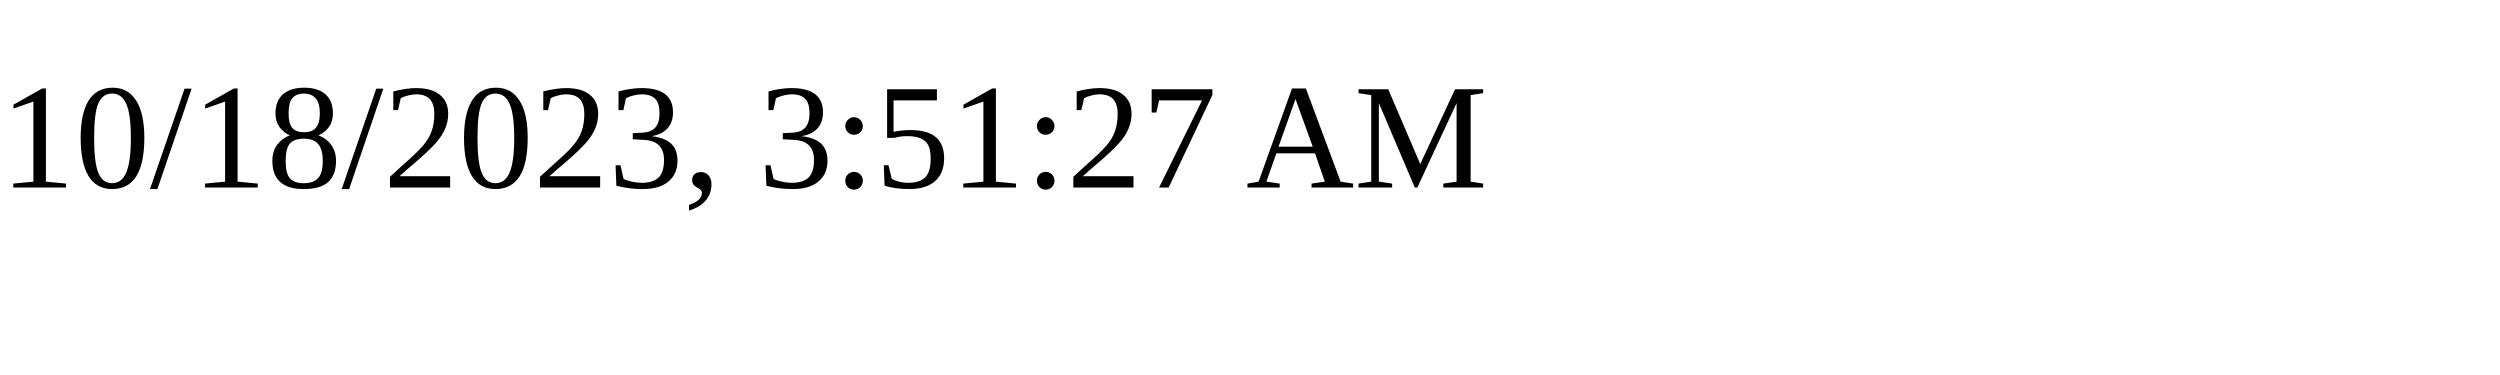
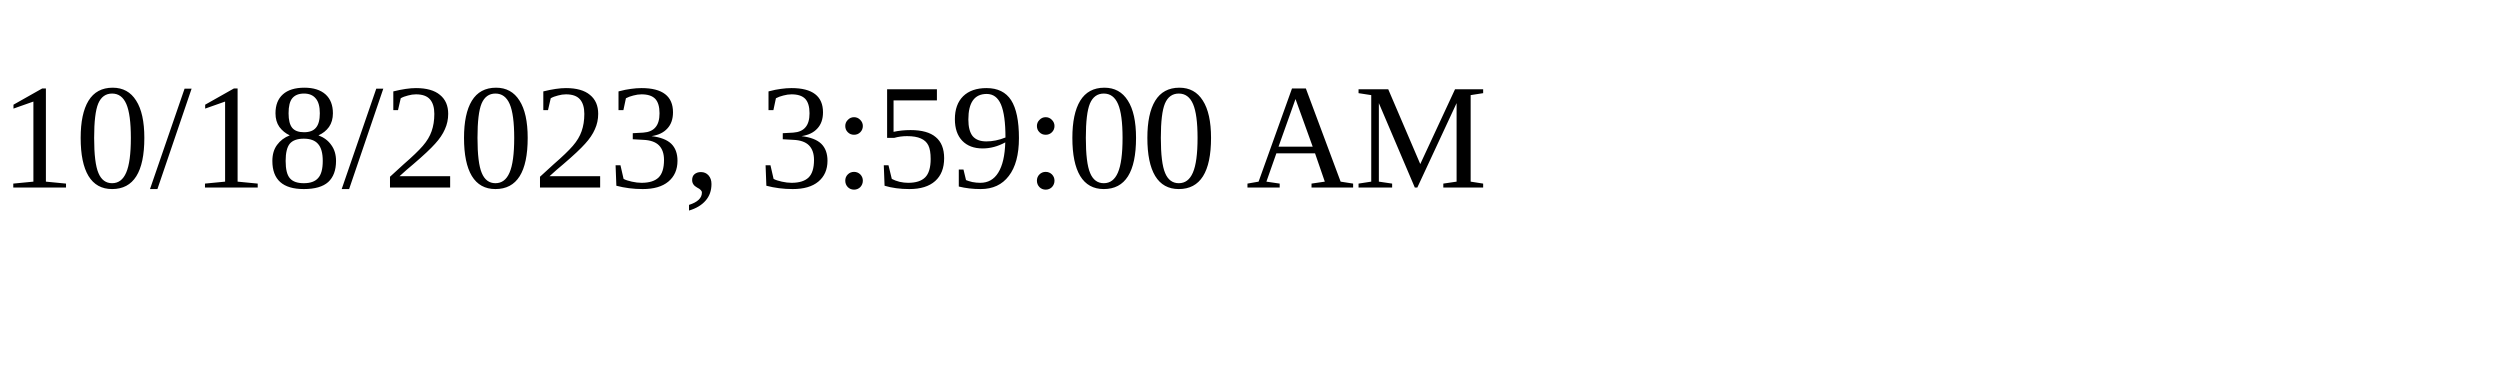
<svg xmlns="http://www.w3.org/2000/svg" height="30" width="200">
-   <text x="0" y="15">10/18/2023, 3:51:27 AM</text>
+   <text x="0" y="15">10/18/2023, 3:59:00 AM</text>
</svg>
